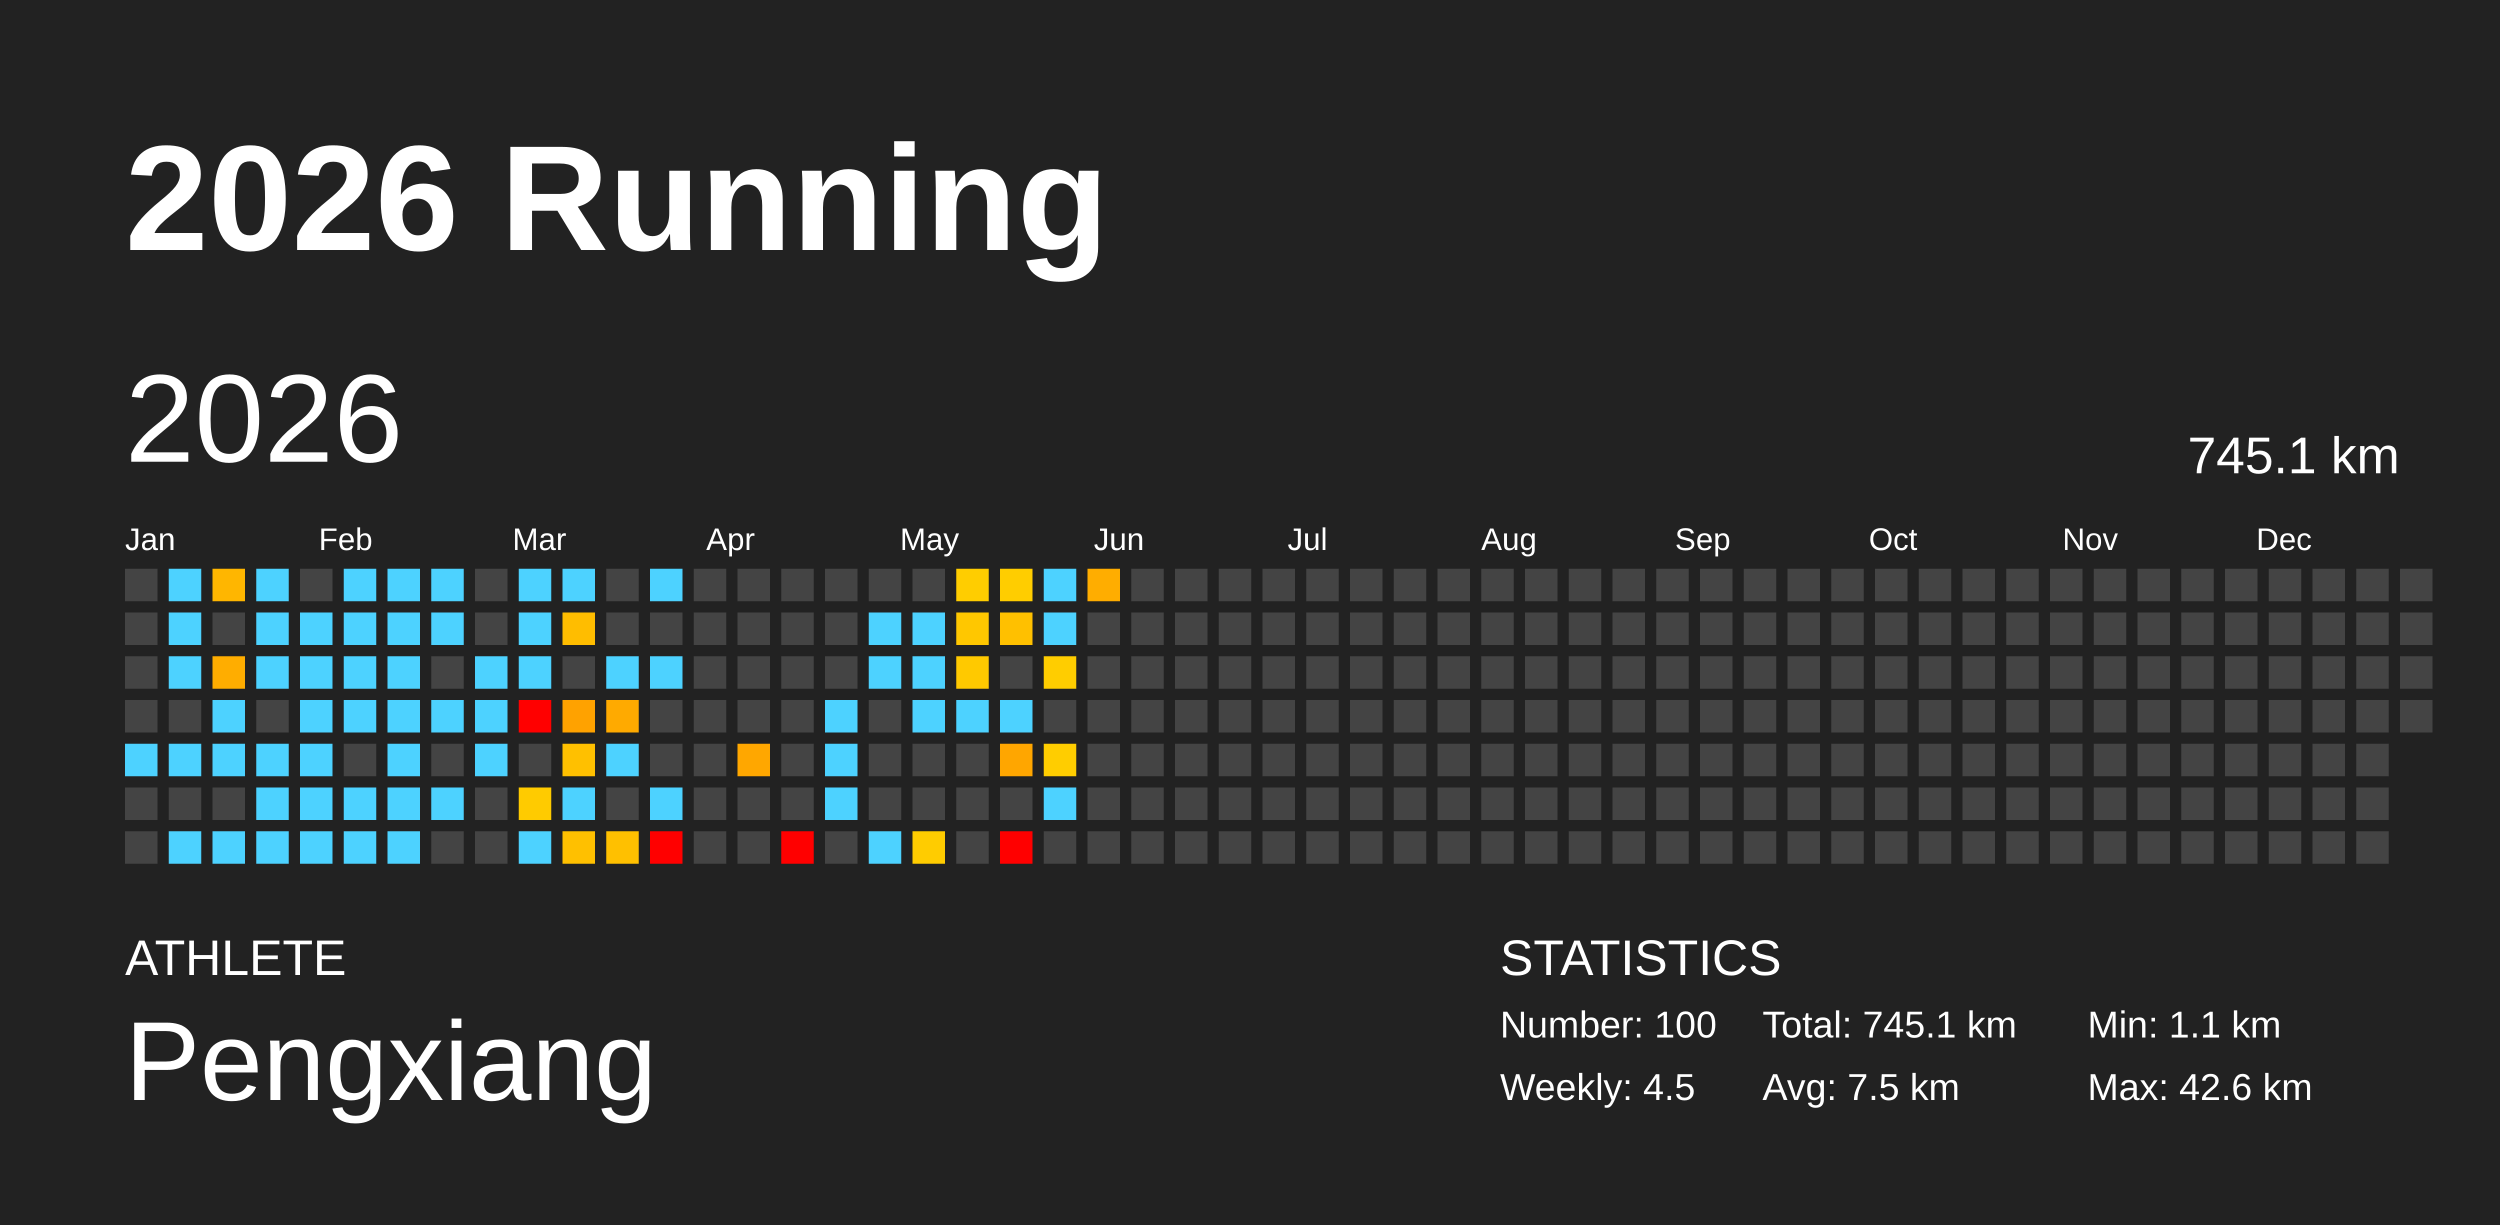
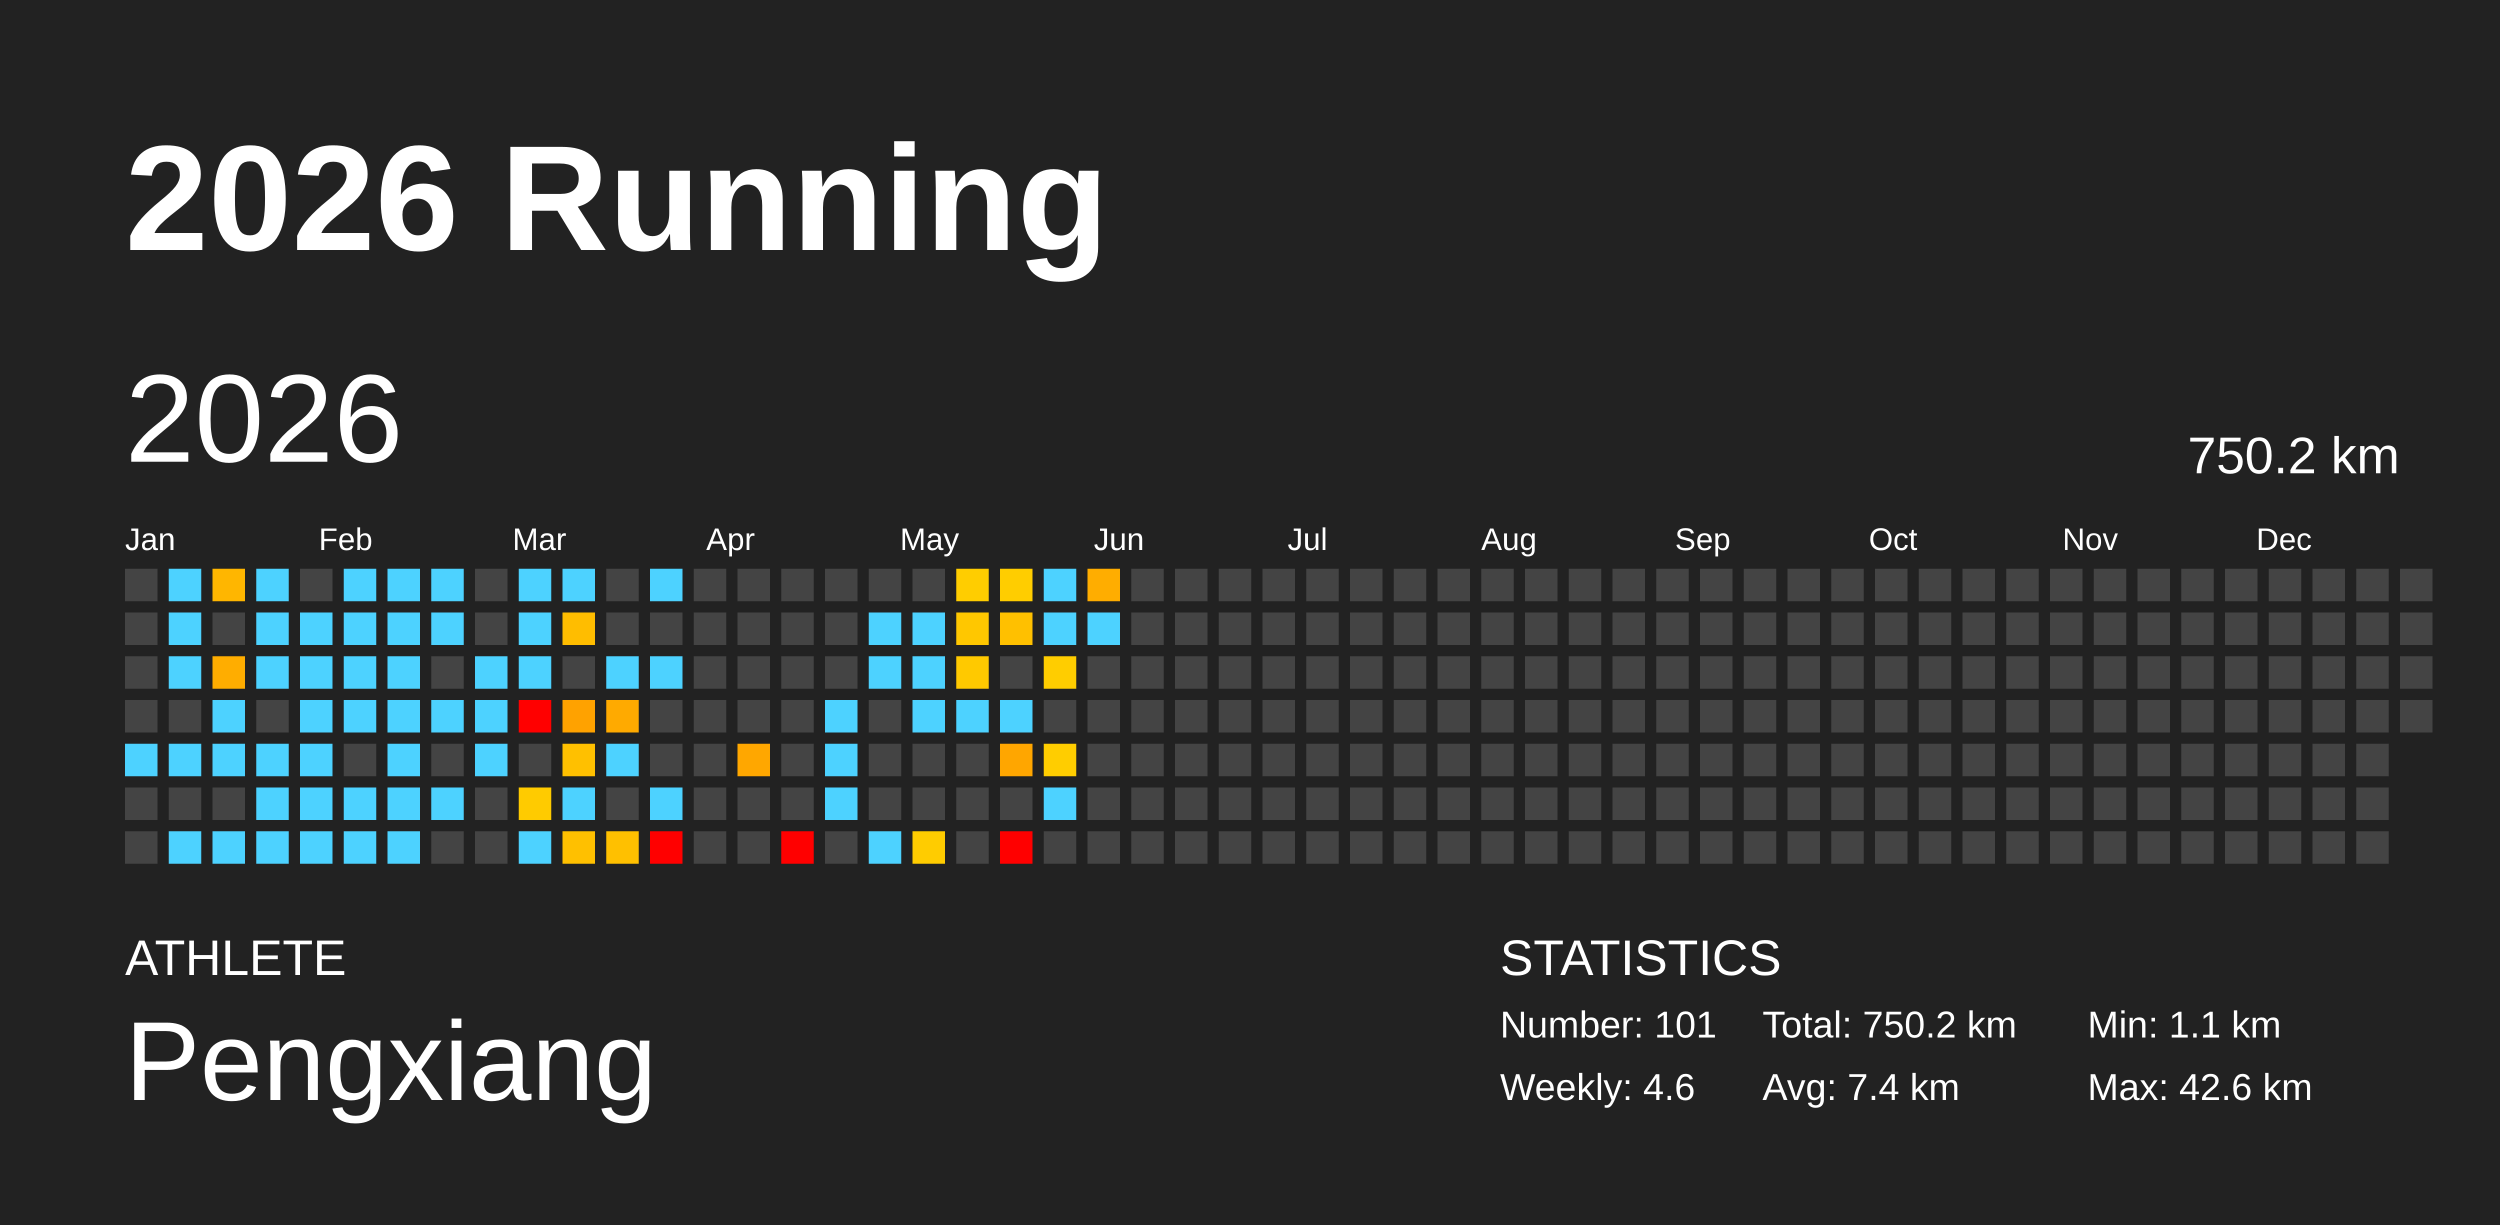
<svg xmlns="http://www.w3.org/2000/svg" baseProfile="full" height="98mm" version="1.1" viewBox="0,0,200,98" width="200mm">
  <defs />
  <rect fill="#222222" height="98" width="200" x="0" y="0" />
  <text fill="#FFFFFF" style="font-size:12px; font-family:Arial; font-weight:bold;" x="10" y="20">2026 Running</text>
  <text fill="#FFFFFF" style="font-size:4px; font-family:Arial" x="10" y="78">ATHLETE</text>
  <text fill="#FFFFFF" style="font-size:9px; font-family:Arial" x="10" y="88">Pengxiang</text>
  <text fill="#FFFFFF" style="font-size:4px; font-family:Arial" x="120" y="78">STATISTICS</text>
-   <text fill="#FFFFFF" style="font-size:3px; font-family:Arial" x="120" y="83">Number: 100</text>
-   <text fill="#FFFFFF" style="font-size:3px; font-family:Arial" x="120" y="88">Weekly: 4.5</text>
-   <text fill="#FFFFFF" style="font-size:3px; font-family:Arial" x="141" y="83">Total: 745.1 km</text>
-   <text fill="#FFFFFF" style="font-size:3px; font-family:Arial" x="141" y="88">Avg: 7.5 km</text>
+   <text fill="#FFFFFF" style="font-size:3px; font-family:Arial" x="120" y="83">Number: 101</text>
+   <text fill="#FFFFFF" style="font-size:3px; font-family:Arial" x="120" y="88">Weekly: 4.6</text>
+   <text fill="#FFFFFF" style="font-size:3px; font-family:Arial" x="141" y="83">Total: 750.2 km</text>
+   <text fill="#FFFFFF" style="font-size:3px; font-family:Arial" x="141" y="88">Avg: 7.4 km</text>
  <text fill="#FFFFFF" style="font-size:3px; font-family:Arial" x="167" y="83">Min: 1.1 km</text>
  <text fill="#FFFFFF" style="font-size:3px; font-family:Arial" x="167" y="88">Max: 42.6 km</text>
  <text dominant-baseline="hanging" fill="#FFFFFF" style="font-size:10.0px; font-family:Arial;" x="10" y="30">2026</text>
-   <text dominant-baseline="hanging" fill="#FFFFFF" style="font-size:4.125px; font-family:Arial;" x="175" y="35">745.1 km</text>
+   <text dominant-baseline="hanging" fill="#FFFFFF" style="font-size:4.125px; font-family:Arial;" x="175" y="35">750.2 km</text>
  <text fill="#FFFFFF" style="font-size:2.5px; font-family:Arial" x="10.0" y="44">Jan</text>
  <text fill="#FFFFFF" style="font-size:2.5px; font-family:Arial" x="25.5" y="44">Feb</text>
  <text fill="#FFFFFF" style="font-size:2.5px; font-family:Arial" x="41.0" y="44">Mar</text>
  <text fill="#FFFFFF" style="font-size:2.5px; font-family:Arial" x="56.5" y="44">Apr</text>
  <text fill="#FFFFFF" style="font-size:2.5px; font-family:Arial" x="72.0" y="44">May</text>
  <text fill="#FFFFFF" style="font-size:2.5px; font-family:Arial" x="87.5" y="44">Jun</text>
  <text fill="#FFFFFF" style="font-size:2.5px; font-family:Arial" x="103.0" y="44">Jul</text>
  <text fill="#FFFFFF" style="font-size:2.5px; font-family:Arial" x="118.5" y="44">Aug</text>
  <text fill="#FFFFFF" style="font-size:2.5px; font-family:Arial" x="134.0" y="44">Sep</text>
  <text fill="#FFFFFF" style="font-size:2.5px; font-family:Arial" x="149.5" y="44">Oct</text>
  <text fill="#FFFFFF" style="font-size:2.5px; font-family:Arial" x="165.0" y="44">Nov</text>
  <text fill="#FFFFFF" style="font-size:2.5px; font-family:Arial" x="180.5" y="44">Dec</text>
  <rect fill="#444444" height="2.6" width="2.6" x="10.0" y="45.5" />
  <rect fill="#444444" height="2.6" width="2.6" x="10.0" y="49.0" />
  <rect fill="#444444" height="2.6" width="2.6" x="10.0" y="52.5" />
  <rect fill="#444444" height="2.6" width="2.6" x="10.0" y="56.0" />
  <rect fill="#4dd2ff" height="2.6" width="2.6" x="10.0" y="59.5" />
  <rect fill="#444444" height="2.6" width="2.6" x="10.0" y="63.0" />
  <rect fill="#444444" height="2.6" width="2.6" x="10.0" y="66.5" />
  <rect fill="#4dd2ff" height="2.6" width="2.6" x="13.5" y="45.5" />
  <rect fill="#4dd2ff" height="2.6" width="2.6" x="13.5" y="49.0" />
  <rect fill="#4dd2ff" height="2.6" width="2.6" x="13.5" y="52.5" />
  <rect fill="#444444" height="2.6" width="2.6" x="13.5" y="56.0" />
  <rect fill="#4dd2ff" height="2.6" width="2.6" x="13.5" y="59.5" />
  <rect fill="#444444" height="2.6" width="2.6" x="13.5" y="63.0" />
  <rect fill="#4dd2ff" height="2.6" width="2.6" x="13.5" y="66.5" />
  <rect fill="#ffb600" height="2.6" width="2.6" x="17.0" y="45.5" />
  <rect fill="#444444" height="2.6" width="2.6" x="17.0" y="49.0" />
  <rect fill="#ffad00" height="2.6" width="2.6" x="17.0" y="52.5" />
  <rect fill="#4dd2ff" height="2.6" width="2.6" x="17.0" y="56.0" />
  <rect fill="#4dd2ff" height="2.6" width="2.6" x="17.0" y="59.5" />
  <rect fill="#444444" height="2.6" width="2.6" x="17.0" y="63.0" />
  <rect fill="#4dd2ff" height="2.6" width="2.6" x="17.0" y="66.5" />
  <rect fill="#4dd2ff" height="2.6" width="2.6" x="20.5" y="45.5" />
  <rect fill="#4dd2ff" height="2.6" width="2.6" x="20.5" y="49.0" />
  <rect fill="#4dd2ff" height="2.6" width="2.6" x="20.5" y="52.5" />
  <rect fill="#444444" height="2.6" width="2.6" x="20.5" y="56.0" />
  <rect fill="#4dd2ff" height="2.6" width="2.6" x="20.5" y="59.5" />
  <rect fill="#4dd2ff" height="2.6" width="2.6" x="20.5" y="63.0" />
  <rect fill="#4dd2ff" height="2.6" width="2.6" x="20.5" y="66.5" />
  <rect fill="#444444" height="2.6" width="2.6" x="24.0" y="45.5" />
  <rect fill="#4dd2ff" height="2.6" width="2.6" x="24.0" y="49.0" />
  <rect fill="#4dd2ff" height="2.6" width="2.6" x="24.0" y="52.5" />
  <rect fill="#4dd2ff" height="2.6" width="2.6" x="24.0" y="56.0" />
  <rect fill="#4dd2ff" height="2.6" width="2.6" x="24.0" y="59.5" />
  <rect fill="#4dd2ff" height="2.6" width="2.6" x="24.0" y="63.0" />
  <rect fill="#4dd2ff" height="2.6" width="2.6" x="24.0" y="66.5" />
  <rect fill="#4dd2ff" height="2.6" width="2.6" x="27.5" y="45.5" />
  <rect fill="#4dd2ff" height="2.6" width="2.6" x="27.5" y="49.0" />
  <rect fill="#4dd2ff" height="2.6" width="2.6" x="27.5" y="52.5" />
  <rect fill="#4dd2ff" height="2.6" width="2.6" x="27.5" y="56.0" />
  <rect fill="#444444" height="2.6" width="2.6" x="27.5" y="59.5" />
  <rect fill="#4dd2ff" height="2.6" width="2.6" x="27.5" y="63.0" />
  <rect fill="#4dd2ff" height="2.6" width="2.6" x="27.5" y="66.5" />
  <rect fill="#4dd2ff" height="2.6" width="2.6" x="31.0" y="45.5" />
  <rect fill="#4dd2ff" height="2.6" width="2.6" x="31.0" y="49.0" />
  <rect fill="#4dd2ff" height="2.6" width="2.6" x="31.0" y="52.5" />
  <rect fill="#4dd2ff" height="2.6" width="2.6" x="31.0" y="56.0" />
  <rect fill="#4dd2ff" height="2.6" width="2.6" x="31.0" y="59.5" />
  <rect fill="#4dd2ff" height="2.6" width="2.6" x="31.0" y="63.0" />
  <rect fill="#4dd2ff" height="2.6" width="2.6" x="31.0" y="66.5" />
  <rect fill="#4dd2ff" height="2.6" width="2.6" x="34.5" y="45.5" />
  <rect fill="#4dd2ff" height="2.6" width="2.6" x="34.5" y="49.0" />
  <rect fill="#444444" height="2.6" width="2.6" x="34.5" y="52.5" />
  <rect fill="#4dd2ff" height="2.6" width="2.6" x="34.5" y="56.0" />
  <rect fill="#444444" height="2.6" width="2.6" x="34.5" y="59.5" />
  <rect fill="#4dd2ff" height="2.6" width="2.6" x="34.5" y="63.0" />
  <rect fill="#444444" height="2.6" width="2.6" x="34.5" y="66.5" />
  <rect fill="#444444" height="2.6" width="2.6" x="38.0" y="45.5" />
  <rect fill="#444444" height="2.6" width="2.6" x="38.0" y="49.0" />
  <rect fill="#4dd2ff" height="2.6" width="2.6" x="38.0" y="52.5" />
  <rect fill="#4dd2ff" height="2.6" width="2.6" x="38.0" y="56.0" />
  <rect fill="#4dd2ff" height="2.6" width="2.6" x="38.0" y="59.5" />
  <rect fill="#444444" height="2.6" width="2.6" x="38.0" y="63.0" />
  <rect fill="#444444" height="2.6" width="2.6" x="38.0" y="66.5" />
  <rect fill="#4dd2ff" height="2.6" width="2.6" x="41.5" y="45.5" />
  <rect fill="#4dd2ff" height="2.6" width="2.6" x="41.5" y="49.0" />
  <rect fill="#4dd2ff" height="2.6" width="2.6" x="41.5" y="52.5" />
  <rect fill="red" height="2.6" width="2.6" x="41.5" y="56.0" />
  <rect fill="#444444" height="2.6" width="2.6" x="41.5" y="59.5" />
  <rect fill="#ffcb00" height="2.6" width="2.6" x="41.5" y="63.0" />
  <rect fill="#4dd2ff" height="2.6" width="2.6" x="41.5" y="66.5" />
  <rect fill="#4dd2ff" height="2.6" width="2.6" x="45.0" y="45.5" />
  <rect fill="#ffbd00" height="2.6" width="2.6" x="45.0" y="49.0" />
  <rect fill="#444444" height="2.6" width="2.6" x="45.0" y="52.5" />
  <rect fill="#ffa200" height="2.6" width="2.6" x="45.0" y="56.0" />
  <rect fill="#ffc000" height="2.6" width="2.6" x="45.0" y="59.5" />
  <rect fill="#4dd2ff" height="2.6" width="2.6" x="45.0" y="63.0" />
  <rect fill="#ffc000" height="2.6" width="2.6" x="45.0" y="66.5" />
  <rect fill="#444444" height="2.6" width="2.6" x="48.5" y="45.5" />
  <rect fill="#444444" height="2.6" width="2.6" x="48.5" y="49.0" />
  <rect fill="#4dd2ff" height="2.6" width="2.6" x="48.5" y="52.5" />
  <rect fill="#ffaa00" height="2.6" width="2.6" x="48.5" y="56.0" />
  <rect fill="#4dd2ff" height="2.6" width="2.6" x="48.5" y="59.5" />
  <rect fill="#444444" height="2.6" width="2.6" x="48.5" y="63.0" />
  <rect fill="#ffc000" height="2.6" width="2.6" x="48.5" y="66.5" />
  <rect fill="#4dd2ff" height="2.6" width="2.6" x="52.0" y="45.5" />
  <rect fill="#444444" height="2.6" width="2.6" x="52.0" y="49.0" />
  <rect fill="#4dd2ff" height="2.6" width="2.6" x="52.0" y="52.5" />
  <rect fill="#444444" height="2.6" width="2.6" x="52.0" y="56.0" />
  <rect fill="#444444" height="2.6" width="2.6" x="52.0" y="59.5" />
  <rect fill="#4dd2ff" height="2.6" width="2.6" x="52.0" y="63.0" />
  <rect fill="red" height="2.6" width="2.6" x="52.0" y="66.5" />
  <rect fill="#444444" height="2.6" width="2.6" x="55.5" y="45.5" />
  <rect fill="#444444" height="2.6" width="2.6" x="55.5" y="49.0" />
  <rect fill="#444444" height="2.6" width="2.6" x="55.5" y="52.5" />
  <rect fill="#444444" height="2.6" width="2.6" x="55.5" y="56.0" />
  <rect fill="#444444" height="2.6" width="2.6" x="55.5" y="59.5" />
  <rect fill="#444444" height="2.6" width="2.6" x="55.5" y="63.0" />
  <rect fill="#444444" height="2.6" width="2.6" x="55.5" y="66.5" />
  <rect fill="#444444" height="2.6" width="2.6" x="59.0" y="45.5" />
  <rect fill="#444444" height="2.6" width="2.6" x="59.0" y="49.0" />
  <rect fill="#444444" height="2.6" width="2.6" x="59.0" y="52.5" />
  <rect fill="#444444" height="2.6" width="2.6" x="59.0" y="56.0" />
  <rect fill="#ffa700" height="2.6" width="2.6" x="59.0" y="59.5" />
  <rect fill="#444444" height="2.6" width="2.6" x="59.0" y="63.0" />
  <rect fill="#444444" height="2.6" width="2.6" x="59.0" y="66.5" />
  <rect fill="#444444" height="2.6" width="2.6" x="62.5" y="45.5" />
  <rect fill="#444444" height="2.6" width="2.6" x="62.5" y="49.0" />
  <rect fill="#444444" height="2.6" width="2.6" x="62.5" y="52.5" />
  <rect fill="#444444" height="2.6" width="2.6" x="62.5" y="56.0" />
  <rect fill="#444444" height="2.6" width="2.6" x="62.5" y="59.5" />
  <rect fill="#444444" height="2.6" width="2.6" x="62.5" y="63.0" />
  <rect fill="red" height="2.6" width="2.6" x="62.5" y="66.5" />
  <rect fill="#444444" height="2.6" width="2.6" x="66.0" y="45.5" />
  <rect fill="#444444" height="2.6" width="2.6" x="66.0" y="49.0" />
  <rect fill="#444444" height="2.6" width="2.6" x="66.0" y="52.5" />
  <rect fill="#4dd2ff" height="2.6" width="2.6" x="66.0" y="56.0" />
  <rect fill="#4dd2ff" height="2.6" width="2.6" x="66.0" y="59.5" />
  <rect fill="#4dd2ff" height="2.6" width="2.6" x="66.0" y="63.0" />
  <rect fill="#444444" height="2.6" width="2.6" x="66.0" y="66.5" />
  <rect fill="#444444" height="2.6" width="2.6" x="69.5" y="45.5" />
  <rect fill="#4dd2ff" height="2.6" width="2.6" x="69.5" y="49.0" />
  <rect fill="#4dd2ff" height="2.6" width="2.6" x="69.5" y="52.5" />
  <rect fill="#444444" height="2.6" width="2.6" x="69.5" y="56.0" />
  <rect fill="#444444" height="2.6" width="2.6" x="69.5" y="59.5" />
  <rect fill="#444444" height="2.6" width="2.6" x="69.5" y="63.0" />
  <rect fill="#4dd2ff" height="2.6" width="2.6" x="69.5" y="66.5" />
  <rect fill="#444444" height="2.6" width="2.6" x="73.0" y="45.5" />
  <rect fill="#4dd2ff" height="2.6" width="2.6" x="73.0" y="49.0" />
  <rect fill="#4dd2ff" height="2.6" width="2.6" x="73.0" y="52.5" />
  <rect fill="#4dd2ff" height="2.6" width="2.6" x="73.0" y="56.0" />
  <rect fill="#444444" height="2.6" width="2.6" x="73.0" y="59.5" />
  <rect fill="#444444" height="2.6" width="2.6" x="73.0" y="63.0" />
  <rect fill="#ffcc00" height="2.6" width="2.6" x="73.0" y="66.5" />
  <rect fill="#ffcd00" height="2.6" width="2.6" x="76.5" y="45.5" />
  <rect fill="#ffc700" height="2.6" width="2.6" x="76.5" y="49.0" />
  <rect fill="#ffc900" height="2.6" width="2.6" x="76.5" y="52.5" />
  <rect fill="#4dd2ff" height="2.6" width="2.6" x="76.5" y="56.0" />
  <rect fill="#444444" height="2.6" width="2.6" x="76.5" y="59.5" />
  <rect fill="#444444" height="2.6" width="2.6" x="76.5" y="63.0" />
  <rect fill="#444444" height="2.6" width="2.6" x="76.5" y="66.5" />
  <rect fill="#ffcd00" height="2.6" width="2.6" x="80.0" y="45.5" />
  <rect fill="#ffc000" height="2.6" width="2.6" x="80.0" y="49.0" />
  <rect fill="#444444" height="2.6" width="2.6" x="80.0" y="52.5" />
  <rect fill="#4dd2ff" height="2.6" width="2.6" x="80.0" y="56.0" />
  <rect fill="#ffa600" height="2.6" width="2.6" x="80.0" y="59.5" />
  <rect fill="#444444" height="2.6" width="2.6" x="80.0" y="63.0" />
  <rect fill="red" height="2.6" width="2.6" x="80.0" y="66.5" />
  <rect fill="#4dd2ff" height="2.6" width="2.6" x="83.5" y="45.5" />
  <rect fill="#4dd2ff" height="2.6" width="2.6" x="83.5" y="49.0" />
  <rect fill="#ffcd00" height="2.6" width="2.6" x="83.5" y="52.5" />
  <rect fill="#444444" height="2.6" width="2.6" x="83.5" y="56.0" />
  <rect fill="#ffcd00" height="2.6" width="2.6" x="83.5" y="59.5" />
  <rect fill="#4dd2ff" height="2.6" width="2.6" x="83.5" y="63.0" />
  <rect fill="#444444" height="2.6" width="2.6" x="83.5" y="66.5" />
  <rect fill="#ffad00" height="2.6" width="2.6" x="87.0" y="45.5" />
-   <rect fill="#444444" height="2.6" width="2.6" x="87.0" y="49.0" />
+   <rect fill="#4dd2ff" height="2.6" width="2.6" x="87.0" y="49.0" />
  <rect fill="#444444" height="2.6" width="2.6" x="87.0" y="52.5" />
  <rect fill="#444444" height="2.6" width="2.6" x="87.0" y="56.0" />
  <rect fill="#444444" height="2.6" width="2.6" x="87.0" y="59.5" />
  <rect fill="#444444" height="2.6" width="2.6" x="87.0" y="63.0" />
  <rect fill="#444444" height="2.6" width="2.6" x="87.0" y="66.5" />
  <rect fill="#444444" height="2.6" width="2.6" x="90.5" y="45.5" />
  <rect fill="#444444" height="2.6" width="2.6" x="90.5" y="49.0" />
  <rect fill="#444444" height="2.6" width="2.6" x="90.5" y="52.5" />
  <rect fill="#444444" height="2.6" width="2.6" x="90.5" y="56.0" />
  <rect fill="#444444" height="2.6" width="2.6" x="90.5" y="59.5" />
  <rect fill="#444444" height="2.6" width="2.6" x="90.5" y="63.0" />
  <rect fill="#444444" height="2.6" width="2.6" x="90.5" y="66.5" />
  <rect fill="#444444" height="2.6" width="2.6" x="94.0" y="45.5" />
  <rect fill="#444444" height="2.6" width="2.6" x="94.0" y="49.0" />
  <rect fill="#444444" height="2.6" width="2.6" x="94.0" y="52.5" />
  <rect fill="#444444" height="2.6" width="2.6" x="94.0" y="56.0" />
  <rect fill="#444444" height="2.6" width="2.6" x="94.0" y="59.5" />
  <rect fill="#444444" height="2.6" width="2.6" x="94.0" y="63.0" />
  <rect fill="#444444" height="2.6" width="2.6" x="94.0" y="66.5" />
  <rect fill="#444444" height="2.6" width="2.6" x="97.5" y="45.5" />
  <rect fill="#444444" height="2.6" width="2.6" x="97.5" y="49.0" />
  <rect fill="#444444" height="2.6" width="2.6" x="97.5" y="52.5" />
  <rect fill="#444444" height="2.6" width="2.6" x="97.5" y="56.0" />
  <rect fill="#444444" height="2.6" width="2.6" x="97.5" y="59.5" />
  <rect fill="#444444" height="2.6" width="2.6" x="97.5" y="63.0" />
  <rect fill="#444444" height="2.6" width="2.6" x="97.5" y="66.5" />
  <rect fill="#444444" height="2.6" width="2.6" x="101.0" y="45.5" />
  <rect fill="#444444" height="2.6" width="2.6" x="101.0" y="49.0" />
  <rect fill="#444444" height="2.6" width="2.6" x="101.0" y="52.5" />
  <rect fill="#444444" height="2.6" width="2.6" x="101.0" y="56.0" />
  <rect fill="#444444" height="2.6" width="2.6" x="101.0" y="59.5" />
  <rect fill="#444444" height="2.6" width="2.6" x="101.0" y="63.0" />
  <rect fill="#444444" height="2.6" width="2.6" x="101.0" y="66.5" />
  <rect fill="#444444" height="2.6" width="2.6" x="104.5" y="45.5" />
  <rect fill="#444444" height="2.6" width="2.6" x="104.5" y="49.0" />
  <rect fill="#444444" height="2.6" width="2.6" x="104.5" y="52.5" />
  <rect fill="#444444" height="2.6" width="2.6" x="104.5" y="56.0" />
  <rect fill="#444444" height="2.6" width="2.6" x="104.5" y="59.5" />
  <rect fill="#444444" height="2.6" width="2.6" x="104.5" y="63.0" />
  <rect fill="#444444" height="2.6" width="2.6" x="104.5" y="66.5" />
  <rect fill="#444444" height="2.6" width="2.6" x="108.0" y="45.5" />
  <rect fill="#444444" height="2.6" width="2.6" x="108.0" y="49.0" />
  <rect fill="#444444" height="2.6" width="2.6" x="108.0" y="52.5" />
  <rect fill="#444444" height="2.6" width="2.6" x="108.0" y="56.0" />
  <rect fill="#444444" height="2.6" width="2.6" x="108.0" y="59.5" />
  <rect fill="#444444" height="2.6" width="2.6" x="108.0" y="63.0" />
  <rect fill="#444444" height="2.6" width="2.6" x="108.0" y="66.5" />
  <rect fill="#444444" height="2.6" width="2.6" x="111.5" y="45.5" />
  <rect fill="#444444" height="2.6" width="2.6" x="111.5" y="49.0" />
  <rect fill="#444444" height="2.6" width="2.6" x="111.5" y="52.5" />
  <rect fill="#444444" height="2.6" width="2.6" x="111.5" y="56.0" />
  <rect fill="#444444" height="2.6" width="2.6" x="111.5" y="59.5" />
  <rect fill="#444444" height="2.6" width="2.6" x="111.5" y="63.0" />
  <rect fill="#444444" height="2.6" width="2.6" x="111.5" y="66.5" />
  <rect fill="#444444" height="2.6" width="2.6" x="115.0" y="45.5" />
  <rect fill="#444444" height="2.6" width="2.6" x="115.0" y="49.0" />
  <rect fill="#444444" height="2.6" width="2.6" x="115.0" y="52.5" />
  <rect fill="#444444" height="2.6" width="2.6" x="115.0" y="56.0" />
  <rect fill="#444444" height="2.6" width="2.6" x="115.0" y="59.5" />
  <rect fill="#444444" height="2.6" width="2.6" x="115.0" y="63.0" />
  <rect fill="#444444" height="2.6" width="2.6" x="115.0" y="66.5" />
  <rect fill="#444444" height="2.6" width="2.6" x="118.5" y="45.5" />
  <rect fill="#444444" height="2.6" width="2.6" x="118.5" y="49.0" />
  <rect fill="#444444" height="2.6" width="2.6" x="118.5" y="52.5" />
  <rect fill="#444444" height="2.6" width="2.6" x="118.5" y="56.0" />
  <rect fill="#444444" height="2.6" width="2.6" x="118.5" y="59.5" />
  <rect fill="#444444" height="2.6" width="2.6" x="118.5" y="63.0" />
  <rect fill="#444444" height="2.6" width="2.6" x="118.5" y="66.5" />
  <rect fill="#444444" height="2.6" width="2.6" x="122.0" y="45.5" />
  <rect fill="#444444" height="2.6" width="2.6" x="122.0" y="49.0" />
  <rect fill="#444444" height="2.6" width="2.6" x="122.0" y="52.5" />
  <rect fill="#444444" height="2.6" width="2.6" x="122.0" y="56.0" />
  <rect fill="#444444" height="2.6" width="2.6" x="122.0" y="59.5" />
  <rect fill="#444444" height="2.6" width="2.6" x="122.0" y="63.0" />
  <rect fill="#444444" height="2.6" width="2.6" x="122.0" y="66.5" />
  <rect fill="#444444" height="2.6" width="2.6" x="125.5" y="45.5" />
  <rect fill="#444444" height="2.6" width="2.6" x="125.5" y="49.0" />
  <rect fill="#444444" height="2.6" width="2.6" x="125.5" y="52.5" />
  <rect fill="#444444" height="2.6" width="2.6" x="125.5" y="56.0" />
  <rect fill="#444444" height="2.6" width="2.6" x="125.5" y="59.5" />
  <rect fill="#444444" height="2.6" width="2.6" x="125.5" y="63.0" />
  <rect fill="#444444" height="2.6" width="2.6" x="125.5" y="66.5" />
  <rect fill="#444444" height="2.6" width="2.6" x="129.0" y="45.5" />
  <rect fill="#444444" height="2.6" width="2.6" x="129.0" y="49.0" />
  <rect fill="#444444" height="2.6" width="2.6" x="129.0" y="52.5" />
  <rect fill="#444444" height="2.6" width="2.6" x="129.0" y="56.0" />
  <rect fill="#444444" height="2.6" width="2.6" x="129.0" y="59.5" />
  <rect fill="#444444" height="2.6" width="2.6" x="129.0" y="63.0" />
  <rect fill="#444444" height="2.6" width="2.6" x="129.0" y="66.5" />
  <rect fill="#444444" height="2.6" width="2.6" x="132.5" y="45.5" />
  <rect fill="#444444" height="2.6" width="2.6" x="132.5" y="49.0" />
  <rect fill="#444444" height="2.6" width="2.6" x="132.5" y="52.5" />
  <rect fill="#444444" height="2.6" width="2.6" x="132.5" y="56.0" />
  <rect fill="#444444" height="2.6" width="2.6" x="132.5" y="59.5" />
  <rect fill="#444444" height="2.6" width="2.6" x="132.5" y="63.0" />
  <rect fill="#444444" height="2.6" width="2.6" x="132.5" y="66.5" />
  <rect fill="#444444" height="2.6" width="2.6" x="136.0" y="45.5" />
  <rect fill="#444444" height="2.6" width="2.6" x="136.0" y="49.0" />
  <rect fill="#444444" height="2.6" width="2.6" x="136.0" y="52.5" />
  <rect fill="#444444" height="2.6" width="2.6" x="136.0" y="56.0" />
  <rect fill="#444444" height="2.6" width="2.6" x="136.0" y="59.5" />
  <rect fill="#444444" height="2.6" width="2.6" x="136.0" y="63.0" />
  <rect fill="#444444" height="2.6" width="2.6" x="136.0" y="66.5" />
  <rect fill="#444444" height="2.6" width="2.6" x="139.5" y="45.5" />
  <rect fill="#444444" height="2.6" width="2.6" x="139.5" y="49.0" />
  <rect fill="#444444" height="2.6" width="2.6" x="139.5" y="52.5" />
  <rect fill="#444444" height="2.6" width="2.6" x="139.5" y="56.0" />
  <rect fill="#444444" height="2.6" width="2.6" x="139.5" y="59.5" />
  <rect fill="#444444" height="2.6" width="2.6" x="139.5" y="63.0" />
  <rect fill="#444444" height="2.6" width="2.6" x="139.5" y="66.5" />
  <rect fill="#444444" height="2.6" width="2.6" x="143.0" y="45.5" />
  <rect fill="#444444" height="2.6" width="2.6" x="143.0" y="49.0" />
  <rect fill="#444444" height="2.6" width="2.6" x="143.0" y="52.5" />
  <rect fill="#444444" height="2.6" width="2.6" x="143.0" y="56.0" />
  <rect fill="#444444" height="2.6" width="2.6" x="143.0" y="59.5" />
  <rect fill="#444444" height="2.6" width="2.6" x="143.0" y="63.0" />
  <rect fill="#444444" height="2.6" width="2.6" x="143.0" y="66.5" />
  <rect fill="#444444" height="2.6" width="2.6" x="146.5" y="45.5" />
  <rect fill="#444444" height="2.6" width="2.6" x="146.5" y="49.0" />
  <rect fill="#444444" height="2.6" width="2.6" x="146.5" y="52.5" />
  <rect fill="#444444" height="2.6" width="2.6" x="146.5" y="56.0" />
  <rect fill="#444444" height="2.6" width="2.6" x="146.5" y="59.5" />
  <rect fill="#444444" height="2.6" width="2.6" x="146.5" y="63.0" />
  <rect fill="#444444" height="2.6" width="2.6" x="146.5" y="66.5" />
  <rect fill="#444444" height="2.6" width="2.6" x="150.0" y="45.5" />
  <rect fill="#444444" height="2.6" width="2.6" x="150.0" y="49.0" />
  <rect fill="#444444" height="2.6" width="2.6" x="150.0" y="52.5" />
  <rect fill="#444444" height="2.6" width="2.6" x="150.0" y="56.0" />
  <rect fill="#444444" height="2.6" width="2.6" x="150.0" y="59.5" />
  <rect fill="#444444" height="2.6" width="2.6" x="150.0" y="63.0" />
  <rect fill="#444444" height="2.6" width="2.6" x="150.0" y="66.5" />
  <rect fill="#444444" height="2.6" width="2.6" x="153.5" y="45.5" />
  <rect fill="#444444" height="2.6" width="2.6" x="153.5" y="49.0" />
  <rect fill="#444444" height="2.6" width="2.6" x="153.5" y="52.5" />
  <rect fill="#444444" height="2.6" width="2.6" x="153.5" y="56.0" />
  <rect fill="#444444" height="2.6" width="2.6" x="153.5" y="59.5" />
  <rect fill="#444444" height="2.6" width="2.6" x="153.5" y="63.0" />
  <rect fill="#444444" height="2.6" width="2.6" x="153.5" y="66.5" />
  <rect fill="#444444" height="2.6" width="2.6" x="157.0" y="45.5" />
  <rect fill="#444444" height="2.6" width="2.6" x="157.0" y="49.0" />
  <rect fill="#444444" height="2.6" width="2.6" x="157.0" y="52.5" />
  <rect fill="#444444" height="2.6" width="2.6" x="157.0" y="56.0" />
  <rect fill="#444444" height="2.6" width="2.6" x="157.0" y="59.5" />
  <rect fill="#444444" height="2.6" width="2.6" x="157.0" y="63.0" />
  <rect fill="#444444" height="2.6" width="2.6" x="157.0" y="66.5" />
  <rect fill="#444444" height="2.6" width="2.6" x="160.5" y="45.5" />
  <rect fill="#444444" height="2.6" width="2.6" x="160.5" y="49.0" />
  <rect fill="#444444" height="2.6" width="2.6" x="160.5" y="52.5" />
  <rect fill="#444444" height="2.6" width="2.6" x="160.5" y="56.0" />
  <rect fill="#444444" height="2.6" width="2.6" x="160.5" y="59.5" />
  <rect fill="#444444" height="2.6" width="2.6" x="160.5" y="63.0" />
  <rect fill="#444444" height="2.6" width="2.6" x="160.5" y="66.5" />
  <rect fill="#444444" height="2.6" width="2.6" x="164.0" y="45.5" />
  <rect fill="#444444" height="2.6" width="2.6" x="164.0" y="49.0" />
  <rect fill="#444444" height="2.6" width="2.6" x="164.0" y="52.5" />
  <rect fill="#444444" height="2.6" width="2.6" x="164.0" y="56.0" />
  <rect fill="#444444" height="2.6" width="2.6" x="164.0" y="59.5" />
  <rect fill="#444444" height="2.6" width="2.6" x="164.0" y="63.0" />
  <rect fill="#444444" height="2.6" width="2.6" x="164.0" y="66.5" />
  <rect fill="#444444" height="2.6" width="2.6" x="167.5" y="45.5" />
  <rect fill="#444444" height="2.6" width="2.6" x="167.5" y="49.0" />
  <rect fill="#444444" height="2.6" width="2.6" x="167.5" y="52.5" />
  <rect fill="#444444" height="2.6" width="2.6" x="167.5" y="56.0" />
  <rect fill="#444444" height="2.6" width="2.6" x="167.5" y="59.5" />
  <rect fill="#444444" height="2.6" width="2.6" x="167.5" y="63.0" />
  <rect fill="#444444" height="2.6" width="2.6" x="167.5" y="66.5" />
  <rect fill="#444444" height="2.6" width="2.6" x="171.0" y="45.5" />
  <rect fill="#444444" height="2.6" width="2.6" x="171.0" y="49.0" />
  <rect fill="#444444" height="2.6" width="2.6" x="171.0" y="52.5" />
  <rect fill="#444444" height="2.6" width="2.6" x="171.0" y="56.0" />
  <rect fill="#444444" height="2.6" width="2.6" x="171.0" y="59.5" />
  <rect fill="#444444" height="2.6" width="2.6" x="171.0" y="63.0" />
  <rect fill="#444444" height="2.6" width="2.6" x="171.0" y="66.5" />
  <rect fill="#444444" height="2.6" width="2.6" x="174.5" y="45.5" />
  <rect fill="#444444" height="2.6" width="2.6" x="174.5" y="49.0" />
  <rect fill="#444444" height="2.6" width="2.6" x="174.5" y="52.5" />
  <rect fill="#444444" height="2.6" width="2.6" x="174.5" y="56.0" />
  <rect fill="#444444" height="2.6" width="2.6" x="174.5" y="59.5" />
  <rect fill="#444444" height="2.6" width="2.6" x="174.5" y="63.0" />
  <rect fill="#444444" height="2.6" width="2.6" x="174.5" y="66.5" />
  <rect fill="#444444" height="2.6" width="2.6" x="178.0" y="45.5" />
  <rect fill="#444444" height="2.6" width="2.6" x="178.0" y="49.0" />
  <rect fill="#444444" height="2.6" width="2.6" x="178.0" y="52.5" />
  <rect fill="#444444" height="2.6" width="2.6" x="178.0" y="56.0" />
  <rect fill="#444444" height="2.6" width="2.6" x="178.0" y="59.5" />
  <rect fill="#444444" height="2.6" width="2.6" x="178.0" y="63.0" />
  <rect fill="#444444" height="2.6" width="2.6" x="178.0" y="66.5" />
  <rect fill="#444444" height="2.6" width="2.6" x="181.5" y="45.5" />
  <rect fill="#444444" height="2.6" width="2.6" x="181.5" y="49.0" />
  <rect fill="#444444" height="2.6" width="2.6" x="181.5" y="52.5" />
  <rect fill="#444444" height="2.6" width="2.6" x="181.5" y="56.0" />
  <rect fill="#444444" height="2.6" width="2.6" x="181.5" y="59.5" />
  <rect fill="#444444" height="2.6" width="2.6" x="181.5" y="63.0" />
  <rect fill="#444444" height="2.6" width="2.6" x="181.5" y="66.5" />
  <rect fill="#444444" height="2.6" width="2.6" x="185.0" y="45.5" />
  <rect fill="#444444" height="2.6" width="2.6" x="185.0" y="49.0" />
  <rect fill="#444444" height="2.6" width="2.6" x="185.0" y="52.5" />
  <rect fill="#444444" height="2.6" width="2.6" x="185.0" y="56.0" />
  <rect fill="#444444" height="2.6" width="2.6" x="185.0" y="59.5" />
  <rect fill="#444444" height="2.6" width="2.6" x="185.0" y="63.0" />
  <rect fill="#444444" height="2.6" width="2.6" x="185.0" y="66.5" />
  <rect fill="#444444" height="2.6" width="2.6" x="188.5" y="45.5" />
  <rect fill="#444444" height="2.6" width="2.6" x="188.5" y="49.0" />
  <rect fill="#444444" height="2.6" width="2.6" x="188.5" y="52.5" />
  <rect fill="#444444" height="2.6" width="2.6" x="188.5" y="56.0" />
  <rect fill="#444444" height="2.6" width="2.6" x="188.5" y="59.5" />
  <rect fill="#444444" height="2.6" width="2.6" x="188.5" y="63.0" />
  <rect fill="#444444" height="2.6" width="2.6" x="188.5" y="66.5" />
  <rect fill="#444444" height="2.6" width="2.6" x="192.0" y="45.5" />
  <rect fill="#444444" height="2.6" width="2.6" x="192.0" y="49.0" />
  <rect fill="#444444" height="2.6" width="2.6" x="192.0" y="52.5" />
  <rect fill="#444444" height="2.6" width="2.6" x="192.0" y="56.0" />
</svg>
